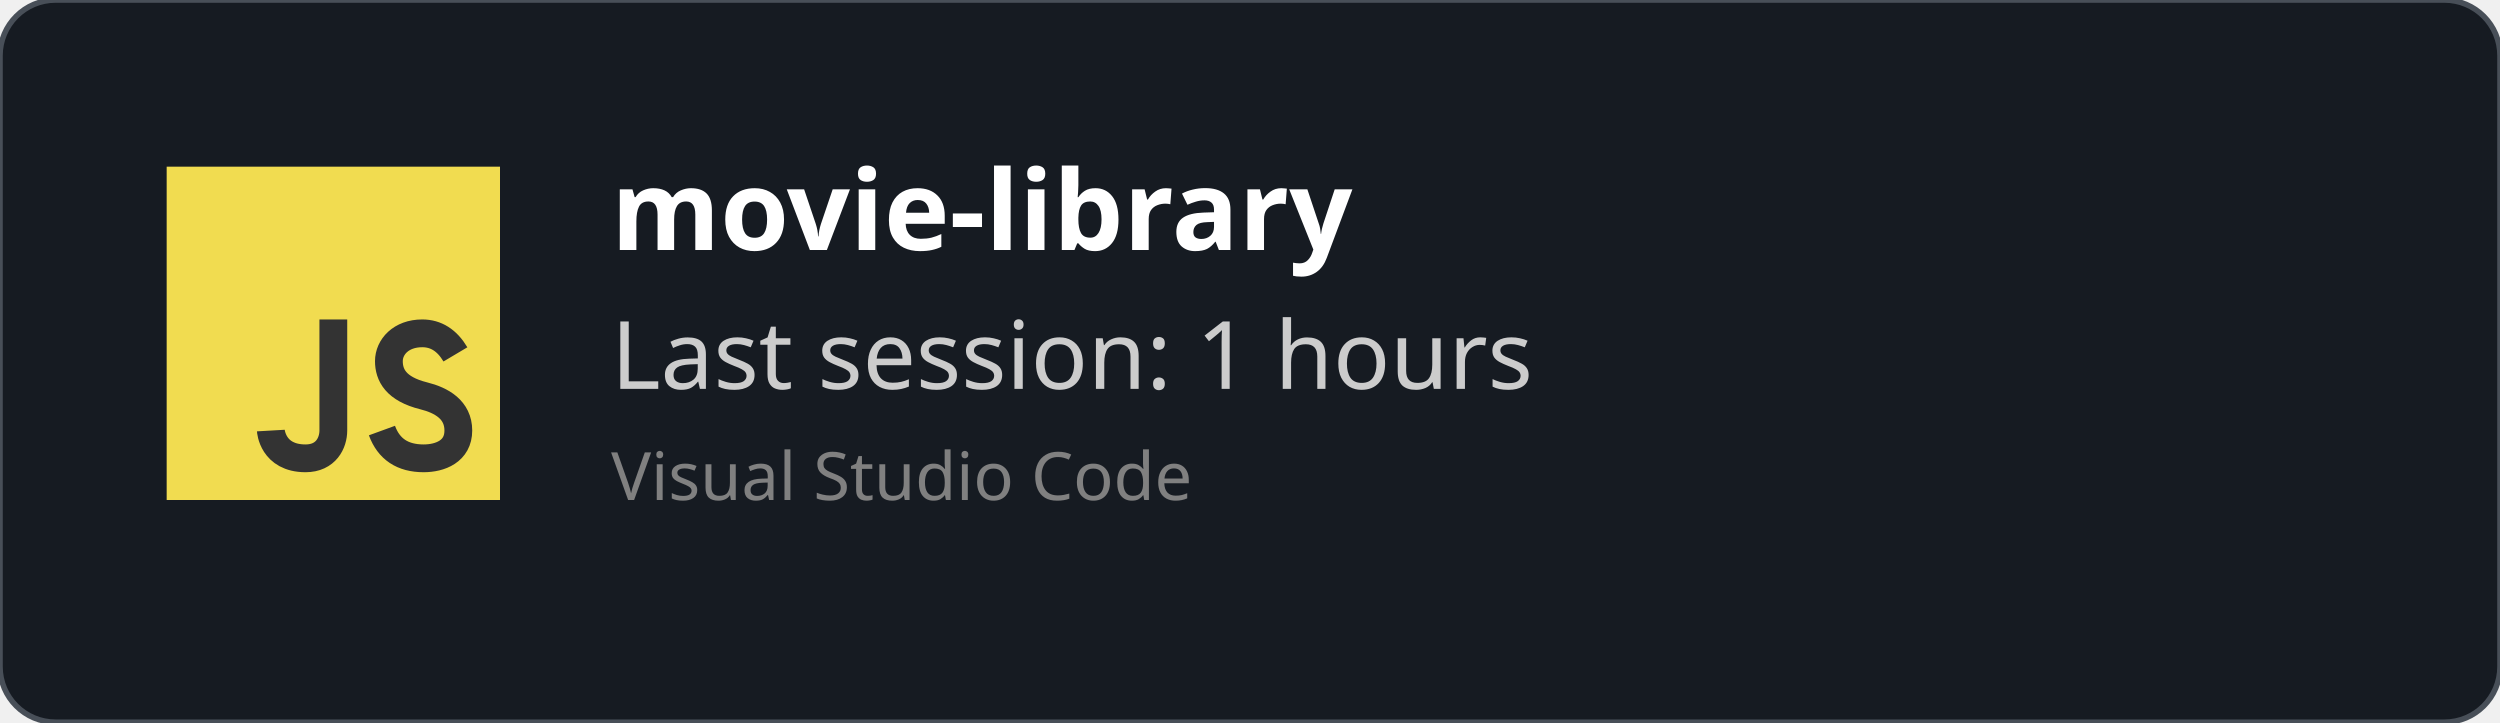
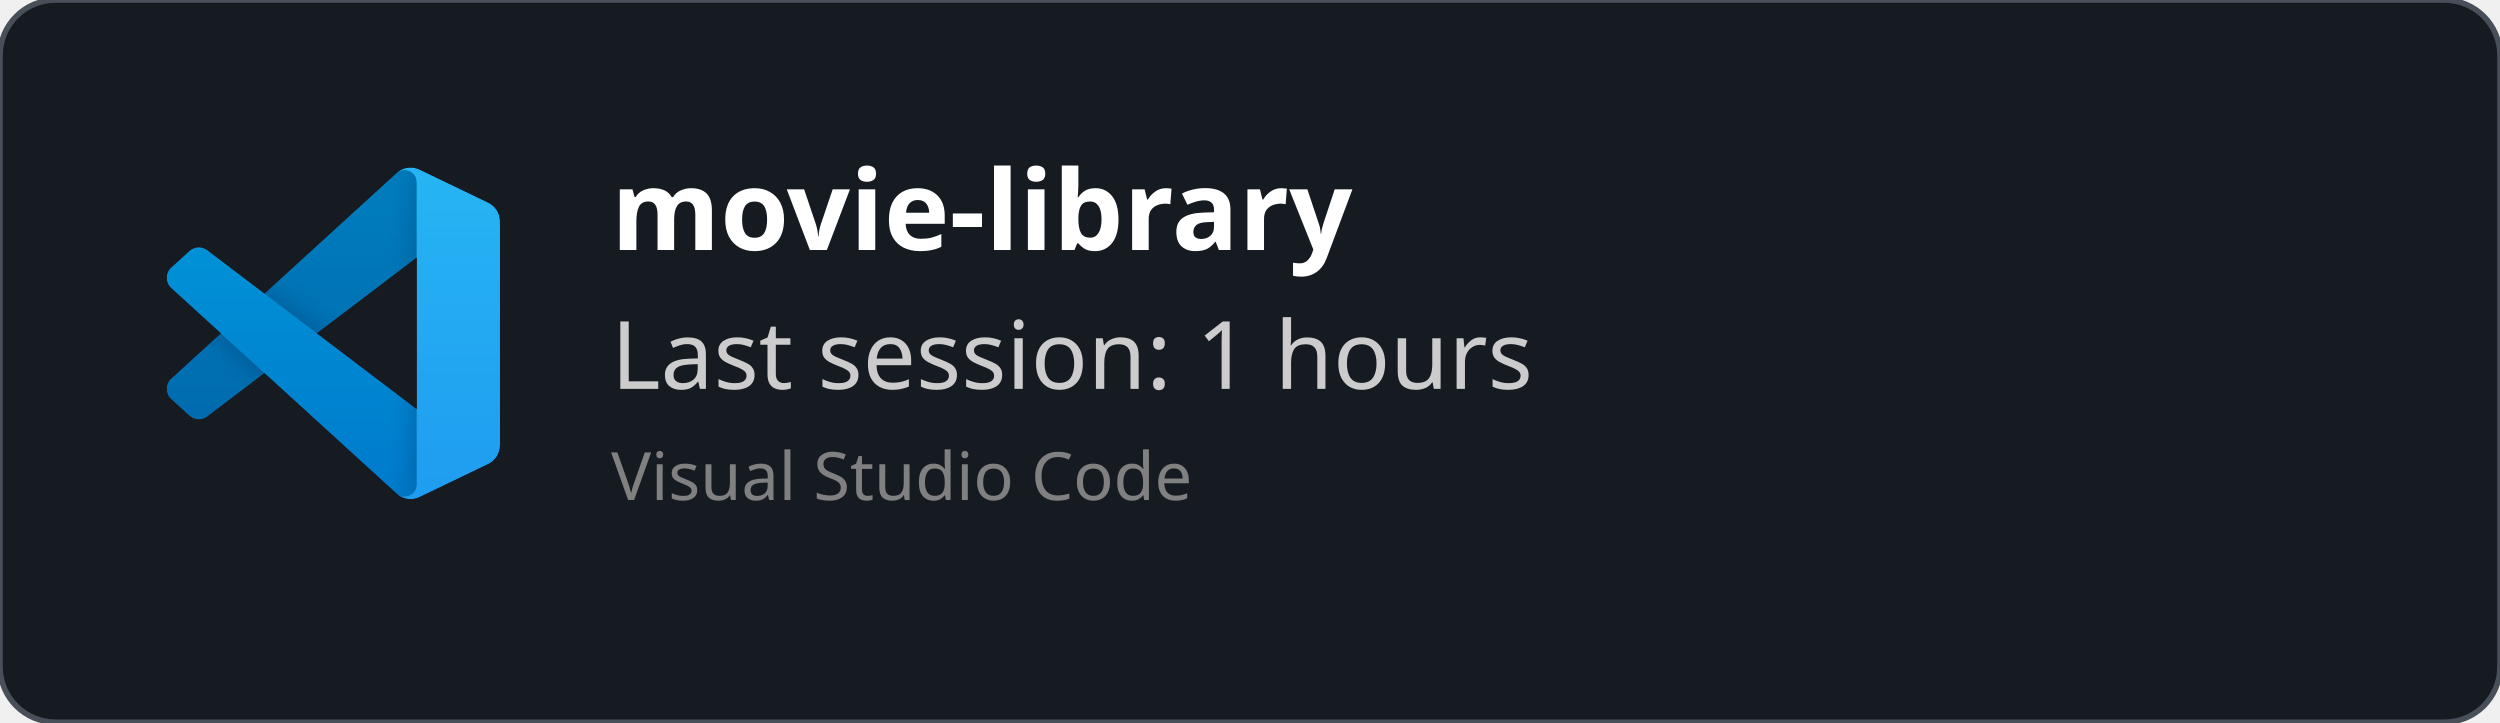
<svg xmlns="http://www.w3.org/2000/svg" width="450" height="130" viewBox="0 0 450 130" fill="none" role="img">
  <style>
    *{
        font-family: 'Segoe UI', Ubuntu, monospace
    }
    </style>
  <defs>
    <clipPath id="horizontalClip" x="20" y="20" width="500" height="200">
      <rect x="90" y="20" width="300" height="50" />
    </clipPath>
  </defs>
  <rect width="450" height="130" fill="rgba(22,27,34)" stroke="#484f58" stroke-width="1" fill-opacity="1" stroke-opacity="1" x="0" y="0" rx="10px" ry="10px">
    </rect>
-   <svg width="60px" height="60px" x="30" y="30" viewBox="0 0 24 24" id="js">
-     <g fill="none" fill-rule="evenodd">
-       <rect width="24" height="24" fill="#F1DC50" />
-       <path stroke="#333" stroke-width="2" d="M12,11 C12,15.749 12,18.416 12,19 C12,19.876 11.477,21 10,21 C7.615,21 7.5,19 7.5,19 M20.79,13.516 C20.19,12.505 19.394,12 18.404,12 C16.856,12 16,13 16,14 C16,15 16.5,16 18.508,16.5 C19.786,16.818 21,17.5 21,19 C21,20.5 19.685,21 18.5,21 C16.986,21 15.986,20.333 15.5,19" />
+   <svg width="60" height="60" x="30" y="30" viewBox="0 0 100 100" fill="none" id="vscode">
+     <mask id="mask0" mask-type="alpha" maskUnits="userSpaceOnUse" x="0" y="0" width="100" height="100">
+       <path fill-rule="evenodd" clip-rule="evenodd" d="M70.912 99.317C72.487 99.931 74.283 99.891 75.873 99.126L96.461 89.22C98.624 88.179 100 85.989 100 83.587V16.413C100 14.011 98.624 11.822 96.461 10.781L75.873 0.874C73.786 -0.13 71.345 0.116 69.513 1.447C69.252 1.637 69.003 1.849 68.769 2.083L29.355 38.041L12.187 25.01C10.589 23.797 8.354 23.896 6.869 25.246L1.363 30.255C-0.453 31.906 -0.455 34.763 1.359 36.417L16.247 50L1.359 63.583C-0.455 65.237 -0.453 68.094 1.363 69.745L6.869 74.754C8.354 76.104 10.589 76.204 12.187 74.99L29.355 61.959L68.769 97.917C69.392 98.541 70.125 99.01 70.912 99.317ZM75.015 27.299L45.109 50L75.015 72.701V27.299Z" fill="white" />
+     </mask>
+     <g mask="url(#mask0)">
+       <path d="M96.461 10.796L75.857 0.876C73.472 -0.273 70.622 0.212 68.75 2.083L1.299 63.583C-0.516 65.237 -0.514 68.094 1.303 69.745L6.813 74.754C8.298 76.104 10.535 76.204 12.134 74.99L93.361 13.37C96.086 11.303 100 13.246 100 16.667V16.427C100 14.027 98.625 11.838 96.461 10.796Z" fill="#0065A9" />
+       <g filter="url(#filter0_d)">
+         <path d="M96.461 89.204L75.857 99.124C73.472 100.273 70.622 99.788 68.75 97.917L1.299 36.417C-0.516 34.763 -0.514 31.906 1.303 30.255L6.813 25.246C8.298 23.896 10.535 23.796 12.134 25.009L93.361 86.63C96.086 88.697 100 86.754 100 83.333V83.573C100 85.974 98.625 88.162 96.461 89.204Z" fill="#007ACC" />
+       </g>
+       <g filter="url(#filter1_d)">
+         <path d="M75.858 99.126C73.472 100.274 70.622 99.788 68.75 97.917C71.056 100.223 75 98.59 75 95.328V4.672C75 1.41 71.056 -0.223 68.75 2.083C70.622 0.211 73.472 -0.274 75.858 0.874L96.459 10.781C98.623 11.822 100 14.011 100 16.413V83.587C100 85.989 98.623 88.179 96.459 89.22L75.858 99.126Z" fill="#1F9CF0" />
+       </g>
+       <g style="mix-blend-mode:overlay" opacity="0.25">
+         <path fill-rule="evenodd" clip-rule="evenodd" d="M70.851 99.317C72.426 99.931 74.222 99.891 75.812 99.126L96.4 89.22C98.563 88.179 99.939 85.989 99.939 83.587V16.413C99.939 14.011 98.564 11.822 96.4 10.781L75.812 0.874C73.725 -0.13 71.284 0.116 69.453 1.447C69.191 1.637 68.942 1.849 68.708 2.083L29.294 38.041L12.126 25.01C10.528 23.796 8.293 23.896 6.809 25.246L1.302 30.255C-0.513 31.906 -0.515 34.763 1.298 36.417L16.186 50L1.298 63.583C-0.515 65.237 -0.513 68.094 1.302 69.745L6.809 74.754C8.293 76.104 10.528 76.204 12.126 74.99L29.294 61.959L68.708 97.917C69.332 98.54 70.064 99.01 70.851 99.317ZM74.954 27.299L45.048 50L74.954 72.701V27.299Z" fill="url(#paint0_linear)" />
+       </g>
    </g>
+     <defs>
+       <filter id="filter0_d" x="-8.394" y="15.829" width="116.727" height="92.246" filterUnits="userSpaceOnUse" color-interpolation-filters="sRGB">
+         <feFlood flood-opacity="0" result="BackgroundImageFix" />
+         <feColorMatrix in="SourceAlpha" type="matrix" values="0 0 0 0 0 0 0 0 0 0 0 0 0 0 0 0 0 0 127 0" />
+         <feOffset />
+         <feGaussianBlur stdDeviation="4.167" />
+         <feColorMatrix type="matrix" values="0 0 0 0 0 0 0 0 0 0 0 0 0 0 0 0 0 0 0.25 0" />
+         <feBlend mode="overlay" in2="BackgroundImageFix" result="effect1_dropShadow" />
+         <feBlend mode="normal" in="SourceGraphic" in2="effect1_dropShadow" result="shape" />
+       </filter>
+       <filter id="filter1_d" x="60.417" y="-8.076" width="47.917" height="116.151" filterUnits="userSpaceOnUse" color-interpolation-filters="sRGB">
+         <feFlood flood-opacity="0" result="BackgroundImageFix" />
+         <feColorMatrix in="SourceAlpha" type="matrix" values="0 0 0 0 0 0 0 0 0 0 0 0 0 0 0 0 0 0 127 0" />
+         <feOffset />
+         <feGaussianBlur stdDeviation="4.167" />
+         <feColorMatrix type="matrix" values="0 0 0 0 0 0 0 0 0 0 0 0 0 0 0 0 0 0 0.25 0" />
+         <feBlend mode="overlay" in2="BackgroundImageFix" result="effect1_dropShadow" />
+         <feBlend mode="normal" in="SourceGraphic" in2="effect1_dropShadow" result="shape" />
+       </filter>
+       <linearGradient id="paint0_linear" x1="49.939" y1="0.258" x2="49.939" y2="99.742" gradientUnits="userSpaceOnUse">
+         <stop stop-color="white" />
+         <stop offset="1" stop-color="white" stop-opacity="0" />
+       </linearGradient>
+     </defs>
  </svg>
  <text x="110" y="45" font-size="20" clip-path="url(#horizontalClip)" font-weight="bold" font-family="Ubuntu" fill="white">
    movie-library
    </text>
  <text x="110" y="70" font-size="17px" font-family="Ubuntu" fill="#ccc">
    Last session: 1 hours
    </text>
  <text x="110" y="90" font-size="12px" font-family="Ubuntu" fill="grey">
    Visual Studio Code
    </text>
</svg>
